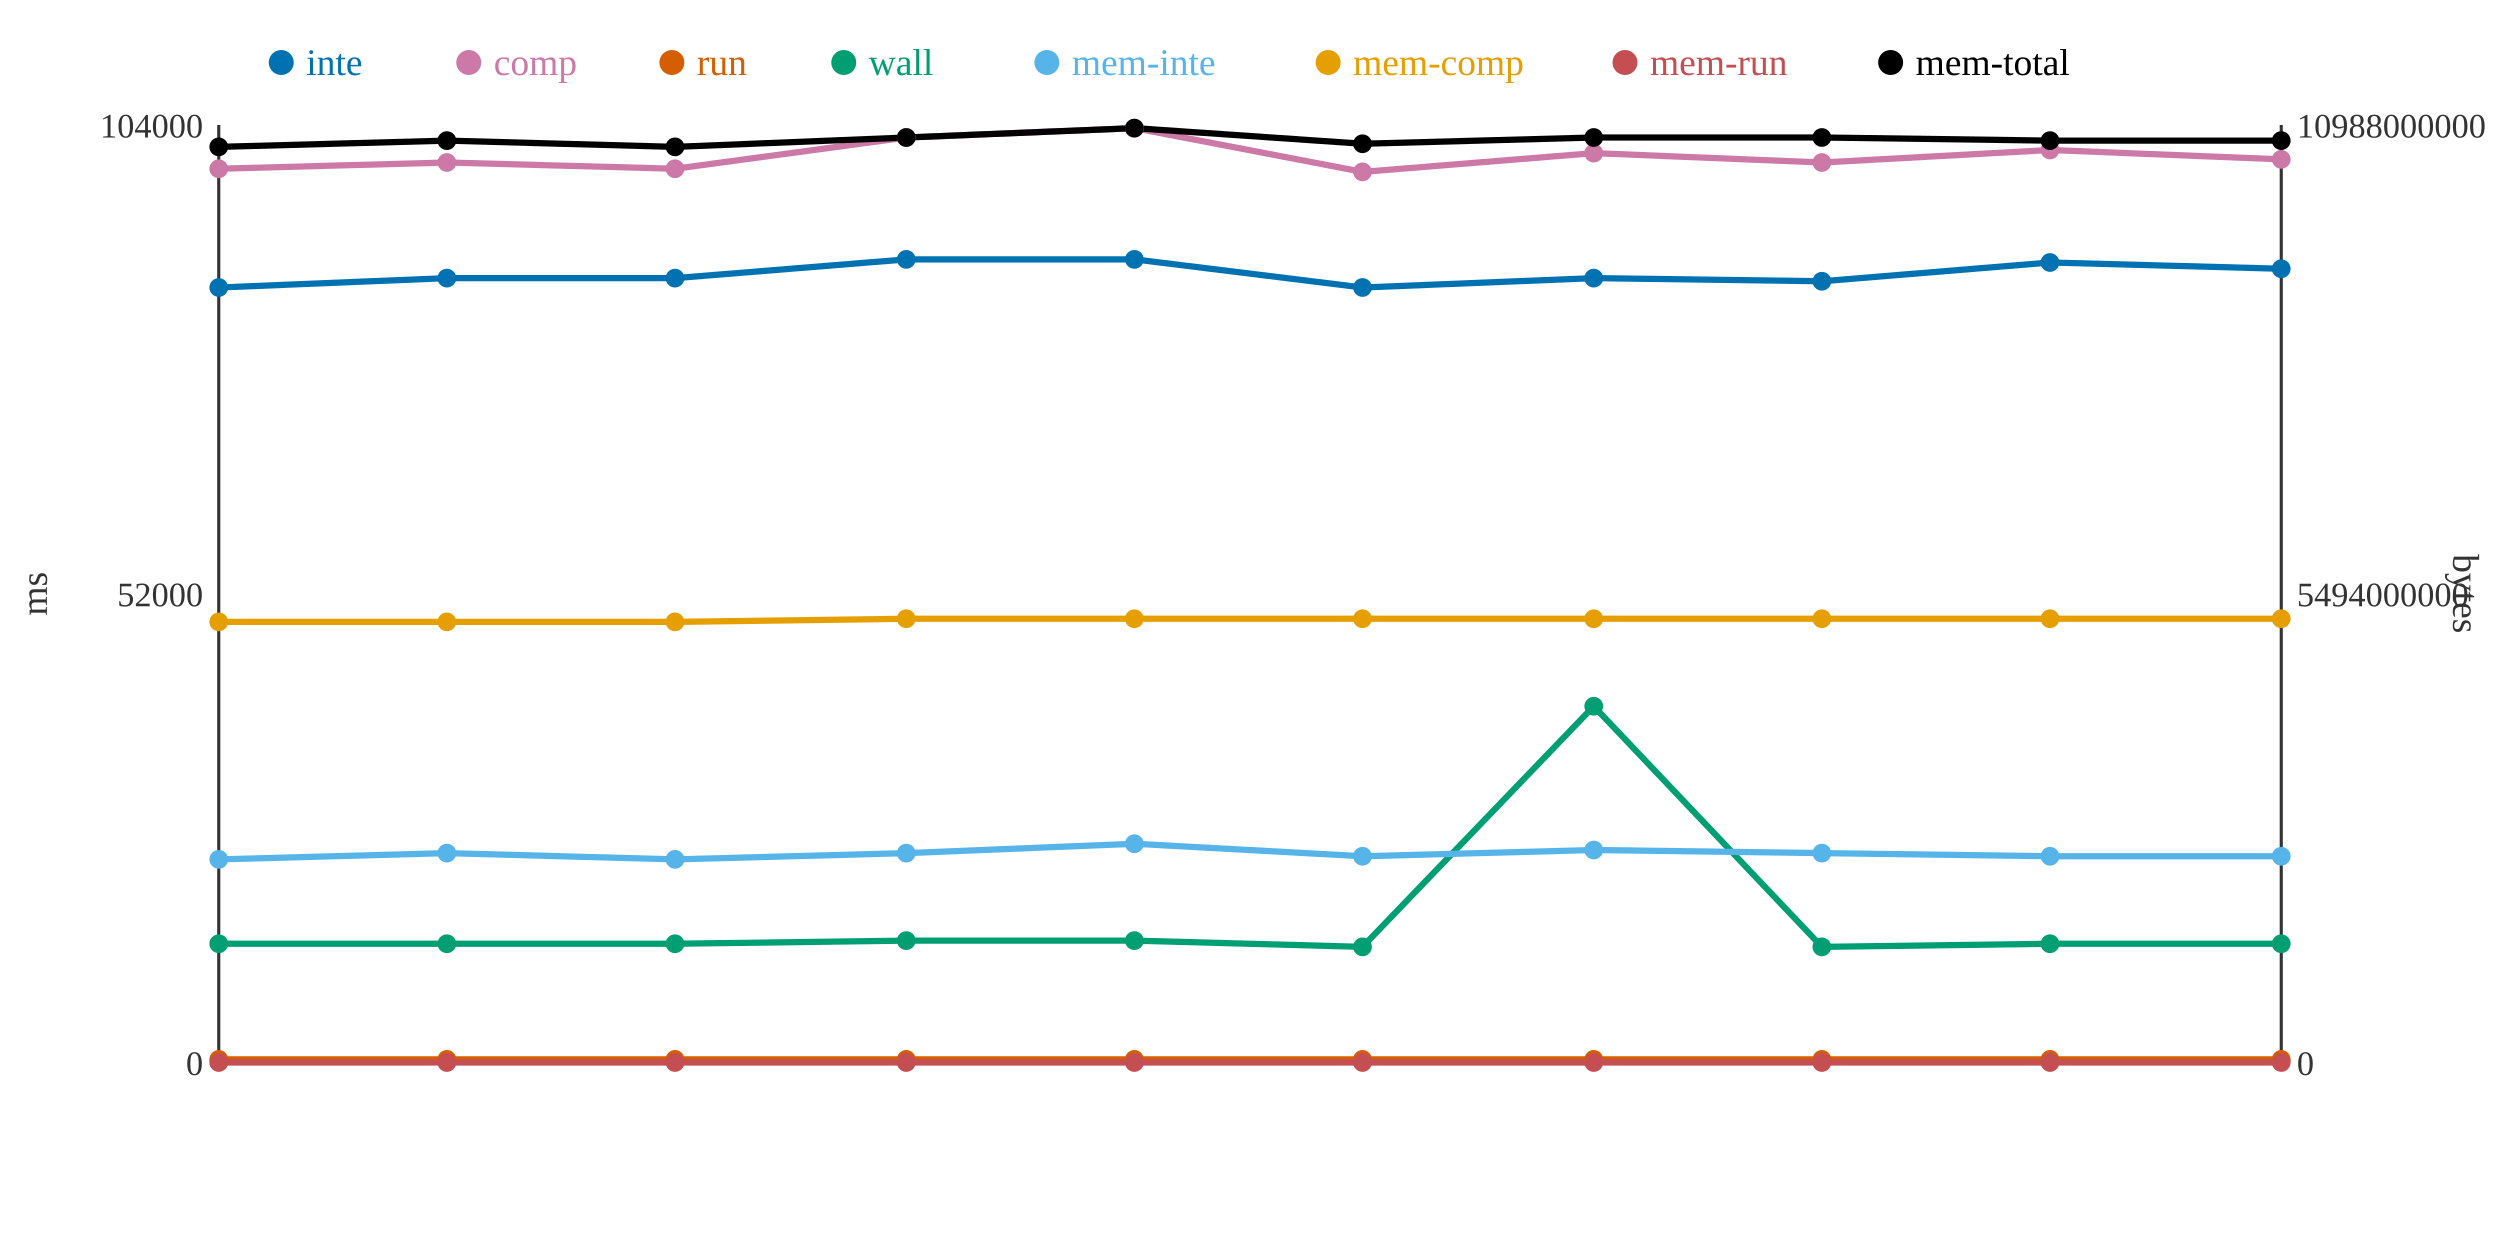
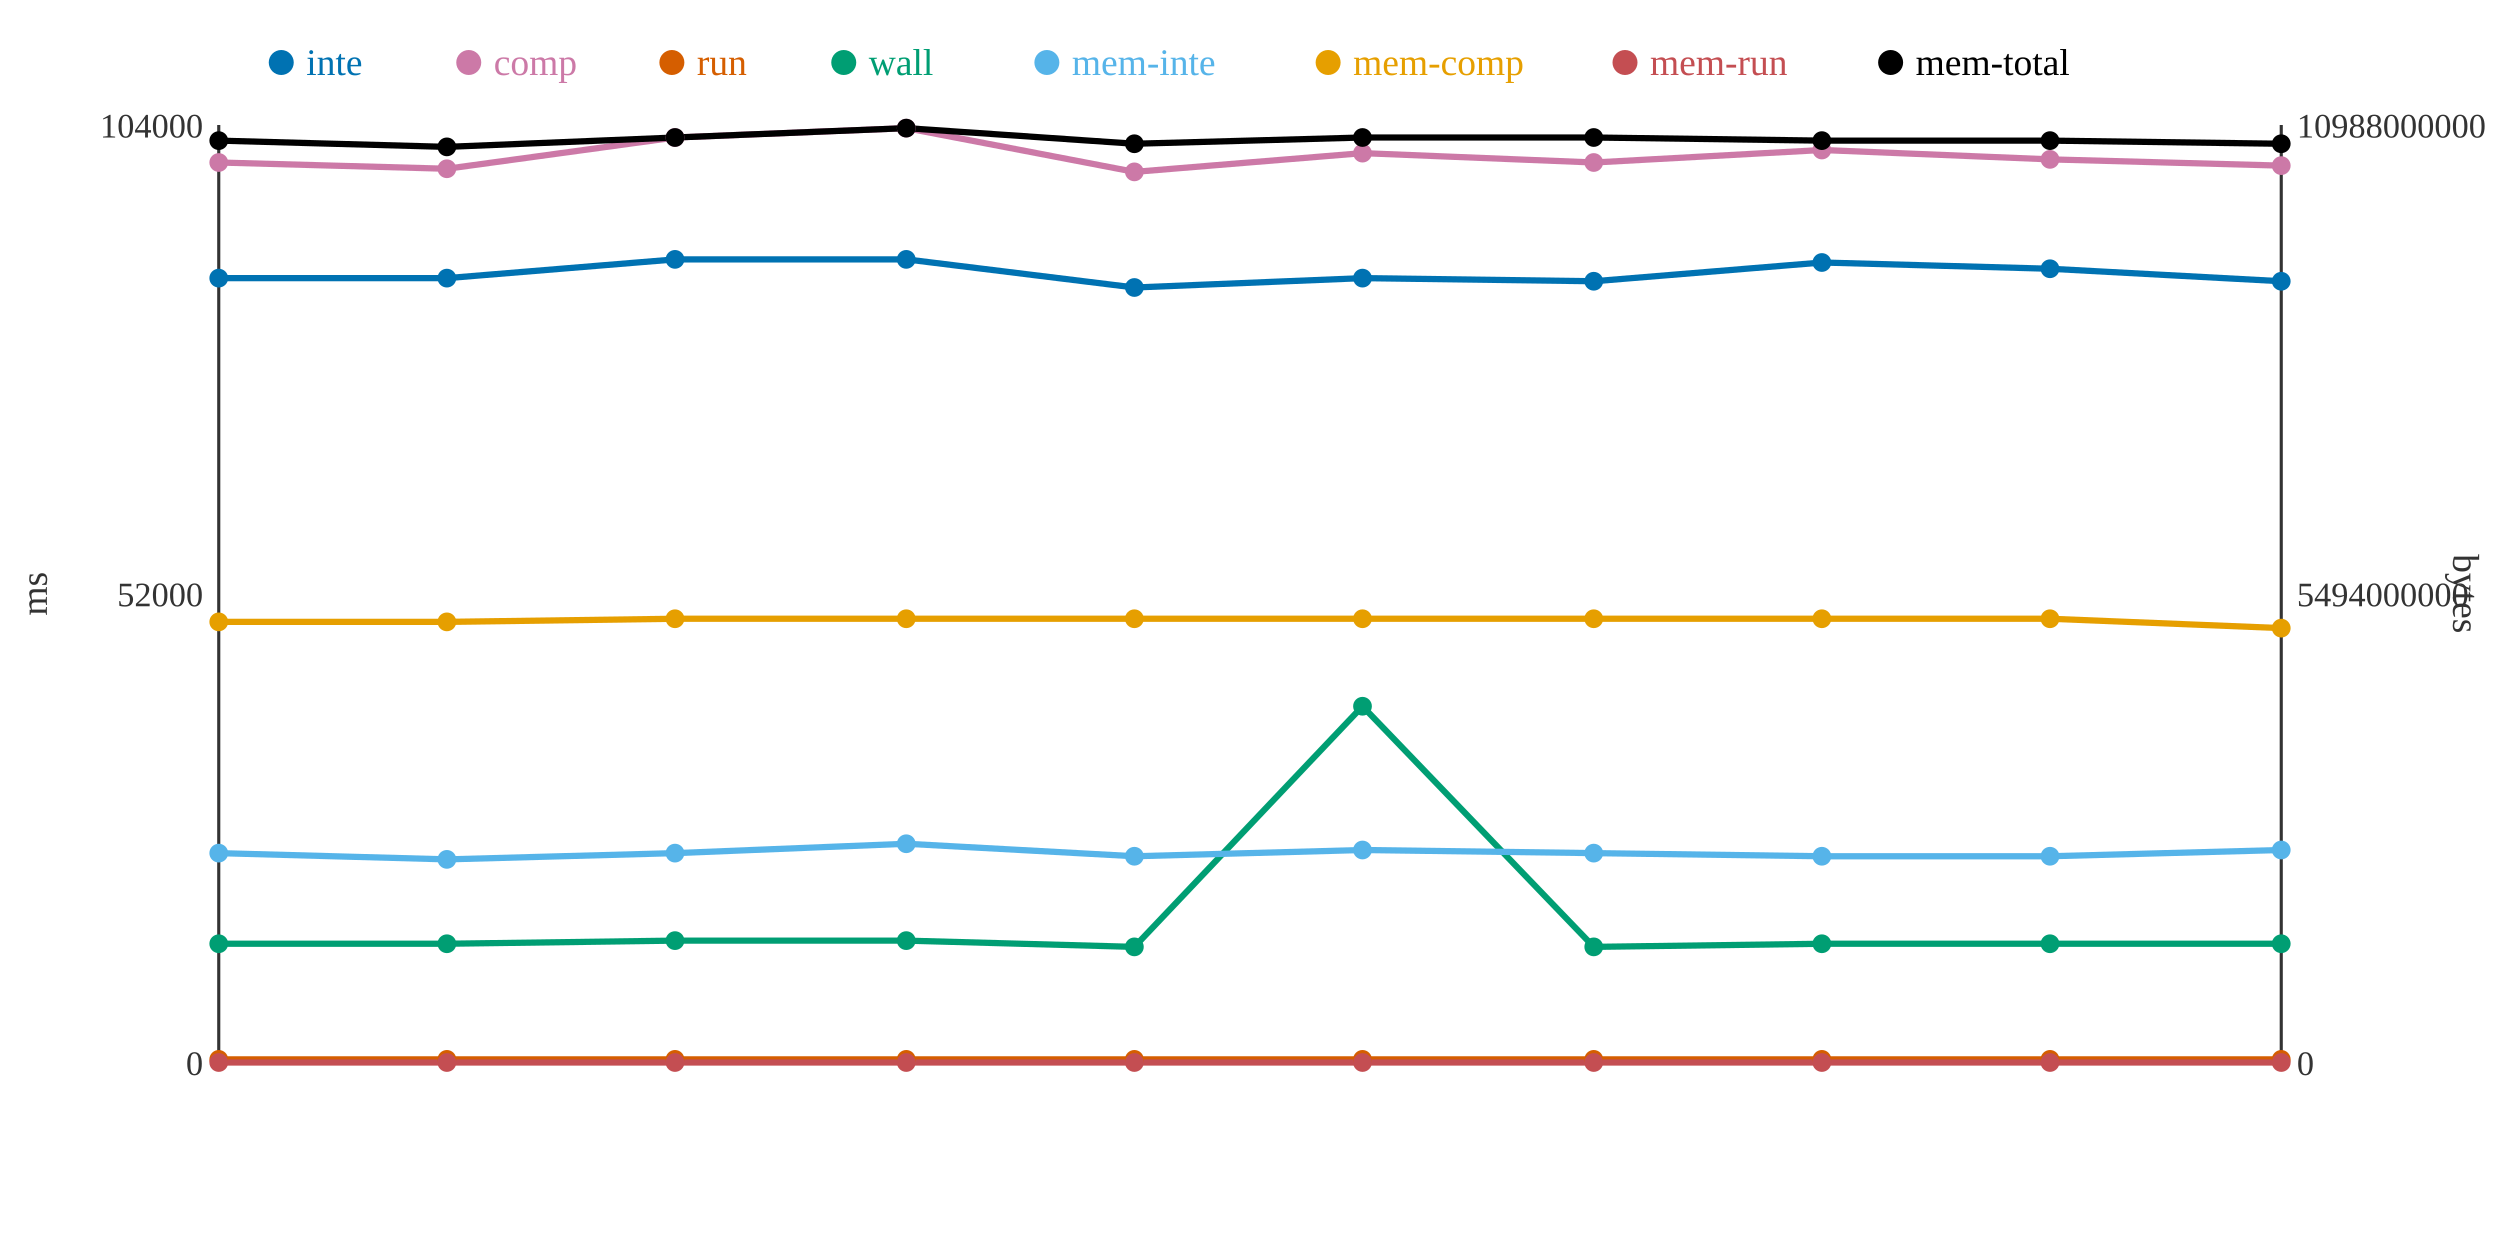
<svg xmlns="http://www.w3.org/2000/svg" width="800" height="400">
  <rect width="800" height="400" fill="white" />
  <line x1="70" y1="40" x2="70" y2="340" stroke="#333" stroke-width="1" />
  <line x1="70" y1="340" x2="730" y2="340" stroke="#333" stroke-width="1" />
  <line x1="730" y1="40" x2="730" y2="340" stroke="#333" stroke-width="1" />
  <text x="65" y="344" text-anchor="end" font-size="11" fill="#333">0</text>
  <text x="65" y="194" text-anchor="end" font-size="11" fill="#333">52000</text>
  <text x="65" y="44" text-anchor="end" font-size="11" fill="#333">104000</text>
  <text x="15" y="190" text-anchor="middle" font-size="12" fill="#333" transform="rotate(-90 15 190)">ms</text>
  <text x="735" y="344" text-anchor="start" font-size="11" fill="#333">0</text>
  <text x="735" y="194" text-anchor="start" font-size="11" fill="#333">5494000000</text>
  <text x="735" y="44" text-anchor="start" font-size="11" fill="#333">10988000000</text>
  <text x="785" y="190" text-anchor="middle" font-size="12" fill="#333" transform="rotate(90 785 190)">bytes</text>
-   <polyline points="70,92 143,89 216,89 290,83 363,83 436,92 510,89 583,90 656,84 730,86" fill="none" stroke="#0072B2" stroke-width="2" />
-   <polyline points="70,54 143,52 216,54 290,44 363,41 436,55 510,49 583,52 656,48 730,51" fill="none" stroke="#CC79A7" stroke-width="2" />
+   <polyline points="70,89 143,89 216,83 290,83 363,92 436,89 510,90 583,84 656,86 730,90" fill="none" stroke="#0072B2" stroke-width="2" />
+   <polyline points="70,52 143,54 216,44 290,41 363,55 436,49 510,52 583,48 656,51 730,53" fill="none" stroke="#CC79A7" stroke-width="2" />
  <polyline points="70,339 143,339 216,339 290,339 363,339 436,339 510,339 583,339 656,339 730,339" fill="none" stroke="#D55E00" stroke-width="2" />
-   <polyline points="70,302 143,302 216,302 290,301 363,301 436,303 510,226 583,303 656,302 730,302" fill="none" stroke="#009E73" stroke-width="2" />
-   <polyline points="70,275 143,273 216,275 290,273 363,270 436,274 510,272 583,273 656,274 730,274" fill="none" stroke="#56B4E9" stroke-width="2" />
-   <polyline points="70,199 143,199 216,199 290,198 363,198 436,198 510,198 583,198 656,198 730,198" fill="none" stroke="#E69F00" stroke-width="2" />
+   <polyline points="70,302 143,302 216,301 290,301 363,303 436,226 510,303 583,302 656,302 730,302" fill="none" stroke="#009E73" stroke-width="2" />
+   <polyline points="70,273 143,275 216,273 290,270 363,274 436,272 510,273 583,274 656,274 730,272" fill="none" stroke="#56B4E9" stroke-width="2" />
+   <polyline points="70,199 143,199 216,198 290,198 363,198 436,198 510,198 583,198 656,198 730,201" fill="none" stroke="#E69F00" stroke-width="2" />
  <polyline points="70,340 143,340 216,340 290,340 363,340 436,340 510,340 583,340 656,340 730,340" fill="none" stroke="#C44E52" stroke-width="2" />
-   <polyline points="70,47 143,45 216,47 290,44 363,41 436,46 510,44 583,44 656,45 730,45" fill="none" stroke="#000000" stroke-width="2" />
-   <circle cx="70" cy="92" r="3" fill="#0072B2" />
-   <circle cx="70" cy="54" r="3" fill="#CC79A7" />
+   <polyline points="70,45 143,47 216,44 290,41 363,46 436,44 510,44 583,45 656,45 730,46" fill="none" stroke="#000000" stroke-width="2" />
+   <circle cx="70" cy="89" r="3" fill="#0072B2" />
+   <circle cx="70" cy="52" r="3" fill="#CC79A7" />
  <circle cx="70" cy="339" r="3" fill="#D55E00" />
  <circle cx="70" cy="302" r="3" fill="#009E73" />
-   <circle cx="70" cy="275" r="3" fill="#56B4E9" />
+   <circle cx="70" cy="273" r="3" fill="#56B4E9" />
  <circle cx="70" cy="199" r="3" fill="#E69F00" />
  <circle cx="70" cy="340" r="3" fill="#C44E52" />
-   <circle cx="70" cy="47" r="3" fill="#000000" />
+   <circle cx="70" cy="45" r="3" fill="#000000" />
  <circle cx="143" cy="89" r="3" fill="#0072B2" />
-   <circle cx="143" cy="52" r="3" fill="#CC79A7" />
+   <circle cx="143" cy="54" r="3" fill="#CC79A7" />
  <circle cx="143" cy="339" r="3" fill="#D55E00" />
  <circle cx="143" cy="302" r="3" fill="#009E73" />
-   <circle cx="143" cy="273" r="3" fill="#56B4E9" />
+   <circle cx="143" cy="275" r="3" fill="#56B4E9" />
  <circle cx="143" cy="199" r="3" fill="#E69F00" />
  <circle cx="143" cy="340" r="3" fill="#C44E52" />
-   <circle cx="143" cy="45" r="3" fill="#000000" />
-   <circle cx="216" cy="89" r="3" fill="#0072B2" />
-   <circle cx="216" cy="54" r="3" fill="#CC79A7" />
+   <circle cx="143" cy="47" r="3" fill="#000000" />
+   <circle cx="216" cy="83" r="3" fill="#0072B2" />
+   <circle cx="216" cy="44" r="3" fill="#CC79A7" />
  <circle cx="216" cy="339" r="3" fill="#D55E00" />
-   <circle cx="216" cy="302" r="3" fill="#009E73" />
-   <circle cx="216" cy="275" r="3" fill="#56B4E9" />
-   <circle cx="216" cy="199" r="3" fill="#E69F00" />
+   <circle cx="216" cy="301" r="3" fill="#009E73" />
+   <circle cx="216" cy="273" r="3" fill="#56B4E9" />
+   <circle cx="216" cy="198" r="3" fill="#E69F00" />
  <circle cx="216" cy="340" r="3" fill="#C44E52" />
-   <circle cx="216" cy="47" r="3" fill="#000000" />
+   <circle cx="216" cy="44" r="3" fill="#000000" />
  <circle cx="290" cy="83" r="3" fill="#0072B2" />
-   <circle cx="290" cy="44" r="3" fill="#CC79A7" />
+   <circle cx="290" cy="41" r="3" fill="#CC79A7" />
  <circle cx="290" cy="339" r="3" fill="#D55E00" />
  <circle cx="290" cy="301" r="3" fill="#009E73" />
-   <circle cx="290" cy="273" r="3" fill="#56B4E9" />
+   <circle cx="290" cy="270" r="3" fill="#56B4E9" />
  <circle cx="290" cy="198" r="3" fill="#E69F00" />
  <circle cx="290" cy="340" r="3" fill="#C44E52" />
-   <circle cx="290" cy="44" r="3" fill="#000000" />
-   <circle cx="363" cy="83" r="3" fill="#0072B2" />
-   <circle cx="363" cy="41" r="3" fill="#CC79A7" />
+   <circle cx="290" cy="41" r="3" fill="#000000" />
+   <circle cx="363" cy="92" r="3" fill="#0072B2" />
+   <circle cx="363" cy="55" r="3" fill="#CC79A7" />
  <circle cx="363" cy="339" r="3" fill="#D55E00" />
-   <circle cx="363" cy="301" r="3" fill="#009E73" />
-   <circle cx="363" cy="270" r="3" fill="#56B4E9" />
+   <circle cx="363" cy="303" r="3" fill="#009E73" />
+   <circle cx="363" cy="274" r="3" fill="#56B4E9" />
  <circle cx="363" cy="198" r="3" fill="#E69F00" />
  <circle cx="363" cy="340" r="3" fill="#C44E52" />
-   <circle cx="363" cy="41" r="3" fill="#000000" />
-   <circle cx="436" cy="92" r="3" fill="#0072B2" />
-   <circle cx="436" cy="55" r="3" fill="#CC79A7" />
+   <circle cx="363" cy="46" r="3" fill="#000000" />
+   <circle cx="436" cy="89" r="3" fill="#0072B2" />
+   <circle cx="436" cy="49" r="3" fill="#CC79A7" />
  <circle cx="436" cy="339" r="3" fill="#D55E00" />
-   <circle cx="436" cy="303" r="3" fill="#009E73" />
-   <circle cx="436" cy="274" r="3" fill="#56B4E9" />
+   <circle cx="436" cy="226" r="3" fill="#009E73" />
+   <circle cx="436" cy="272" r="3" fill="#56B4E9" />
  <circle cx="436" cy="198" r="3" fill="#E69F00" />
  <circle cx="436" cy="340" r="3" fill="#C44E52" />
-   <circle cx="436" cy="46" r="3" fill="#000000" />
-   <circle cx="510" cy="89" r="3" fill="#0072B2" />
-   <circle cx="510" cy="49" r="3" fill="#CC79A7" />
+   <circle cx="436" cy="44" r="3" fill="#000000" />
+   <circle cx="510" cy="90" r="3" fill="#0072B2" />
+   <circle cx="510" cy="52" r="3" fill="#CC79A7" />
  <circle cx="510" cy="339" r="3" fill="#D55E00" />
-   <circle cx="510" cy="226" r="3" fill="#009E73" />
-   <circle cx="510" cy="272" r="3" fill="#56B4E9" />
+   <circle cx="510" cy="303" r="3" fill="#009E73" />
+   <circle cx="510" cy="273" r="3" fill="#56B4E9" />
  <circle cx="510" cy="198" r="3" fill="#E69F00" />
  <circle cx="510" cy="340" r="3" fill="#C44E52" />
  <circle cx="510" cy="44" r="3" fill="#000000" />
-   <circle cx="583" cy="90" r="3" fill="#0072B2" />
-   <circle cx="583" cy="52" r="3" fill="#CC79A7" />
+   <circle cx="583" cy="84" r="3" fill="#0072B2" />
+   <circle cx="583" cy="48" r="3" fill="#CC79A7" />
  <circle cx="583" cy="339" r="3" fill="#D55E00" />
-   <circle cx="583" cy="303" r="3" fill="#009E73" />
-   <circle cx="583" cy="273" r="3" fill="#56B4E9" />
+   <circle cx="583" cy="302" r="3" fill="#009E73" />
+   <circle cx="583" cy="274" r="3" fill="#56B4E9" />
  <circle cx="583" cy="198" r="3" fill="#E69F00" />
  <circle cx="583" cy="340" r="3" fill="#C44E52" />
-   <circle cx="583" cy="44" r="3" fill="#000000" />
-   <circle cx="656" cy="84" r="3" fill="#0072B2" />
-   <circle cx="656" cy="48" r="3" fill="#CC79A7" />
+   <circle cx="583" cy="45" r="3" fill="#000000" />
+   <circle cx="656" cy="86" r="3" fill="#0072B2" />
+   <circle cx="656" cy="51" r="3" fill="#CC79A7" />
  <circle cx="656" cy="339" r="3" fill="#D55E00" />
  <circle cx="656" cy="302" r="3" fill="#009E73" />
  <circle cx="656" cy="274" r="3" fill="#56B4E9" />
  <circle cx="656" cy="198" r="3" fill="#E69F00" />
  <circle cx="656" cy="340" r="3" fill="#C44E52" />
  <circle cx="656" cy="45" r="3" fill="#000000" />
-   <circle cx="730" cy="86" r="3" fill="#0072B2" />
-   <circle cx="730" cy="51" r="3" fill="#CC79A7" />
+   <circle cx="730" cy="90" r="3" fill="#0072B2" />
+   <circle cx="730" cy="53" r="3" fill="#CC79A7" />
  <circle cx="730" cy="339" r="3" fill="#D55E00" />
  <circle cx="730" cy="302" r="3" fill="#009E73" />
-   <circle cx="730" cy="274" r="3" fill="#56B4E9" />
-   <circle cx="730" cy="198" r="3" fill="#E69F00" />
+   <circle cx="730" cy="272" r="3" fill="#56B4E9" />
+   <circle cx="730" cy="201" r="3" fill="#E69F00" />
  <circle cx="730" cy="340" r="3" fill="#C44E52" />
-   <circle cx="730" cy="45" r="3" fill="#000000" />
+   <circle cx="730" cy="46" r="3" fill="#000000" />
  <circle cx="90" cy="20" r="4" fill="#0072B2" />
  <text x="98" y="24" text-anchor="start" font-size="12" fill="#0072B2">inte</text>
  <circle cx="150" cy="20" r="4" fill="#CC79A7" />
  <text x="158" y="24" text-anchor="start" font-size="12" fill="#CC79A7">comp</text>
  <circle cx="215" cy="20" r="4" fill="#D55E00" />
  <text x="223" y="24" text-anchor="start" font-size="12" fill="#D55E00">run</text>
  <circle cx="270" cy="20" r="4" fill="#009E73" />
  <text x="278" y="24" text-anchor="start" font-size="12" fill="#009E73">wall</text>
  <circle cx="335" cy="20" r="4" fill="#56B4E9" />
  <text x="343" y="24" text-anchor="start" font-size="12" fill="#56B4E9">mem-inte</text>
  <circle cx="425" cy="20" r="4" fill="#E69F00" />
  <text x="433" y="24" text-anchor="start" font-size="12" fill="#E69F00">mem-comp</text>
  <circle cx="520" cy="20" r="4" fill="#C44E52" />
  <text x="528" y="24" text-anchor="start" font-size="12" fill="#C44E52">mem-run</text>
  <circle cx="605" cy="20" r="4" fill="#000000" />
  <text x="613" y="24" text-anchor="start" font-size="12" fill="#000000">mem-total</text>
</svg>
